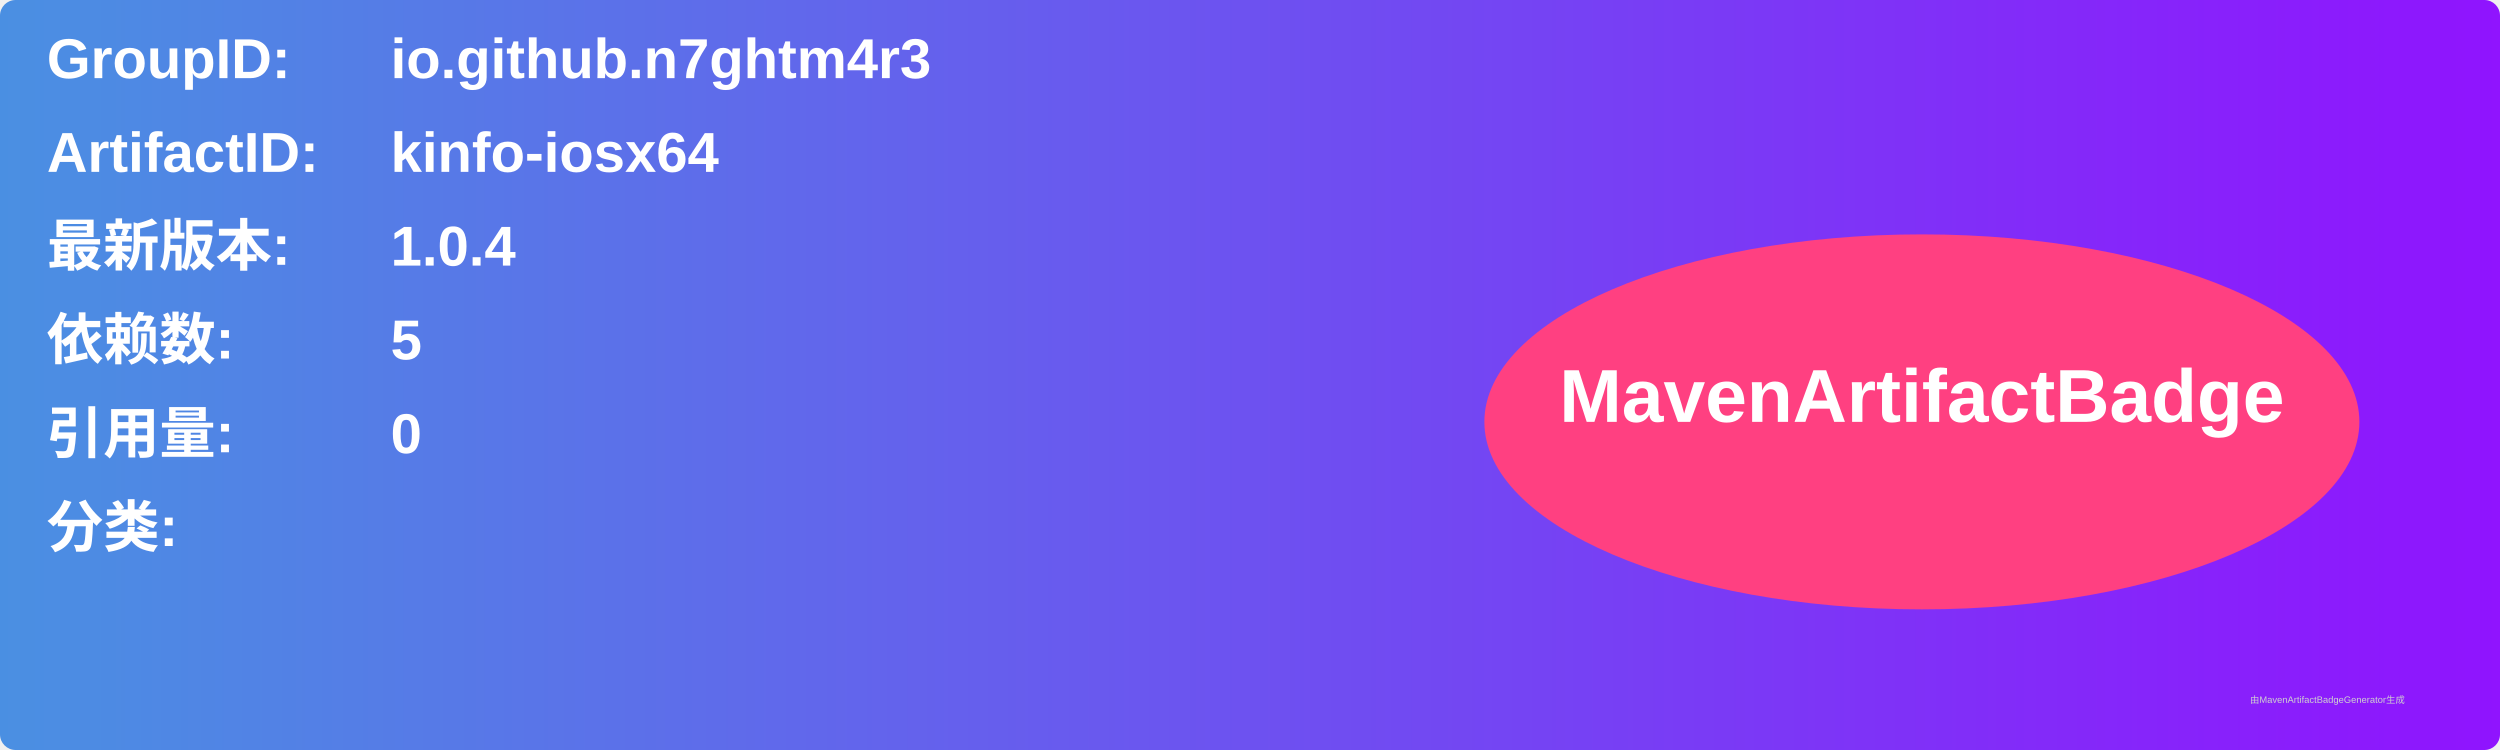
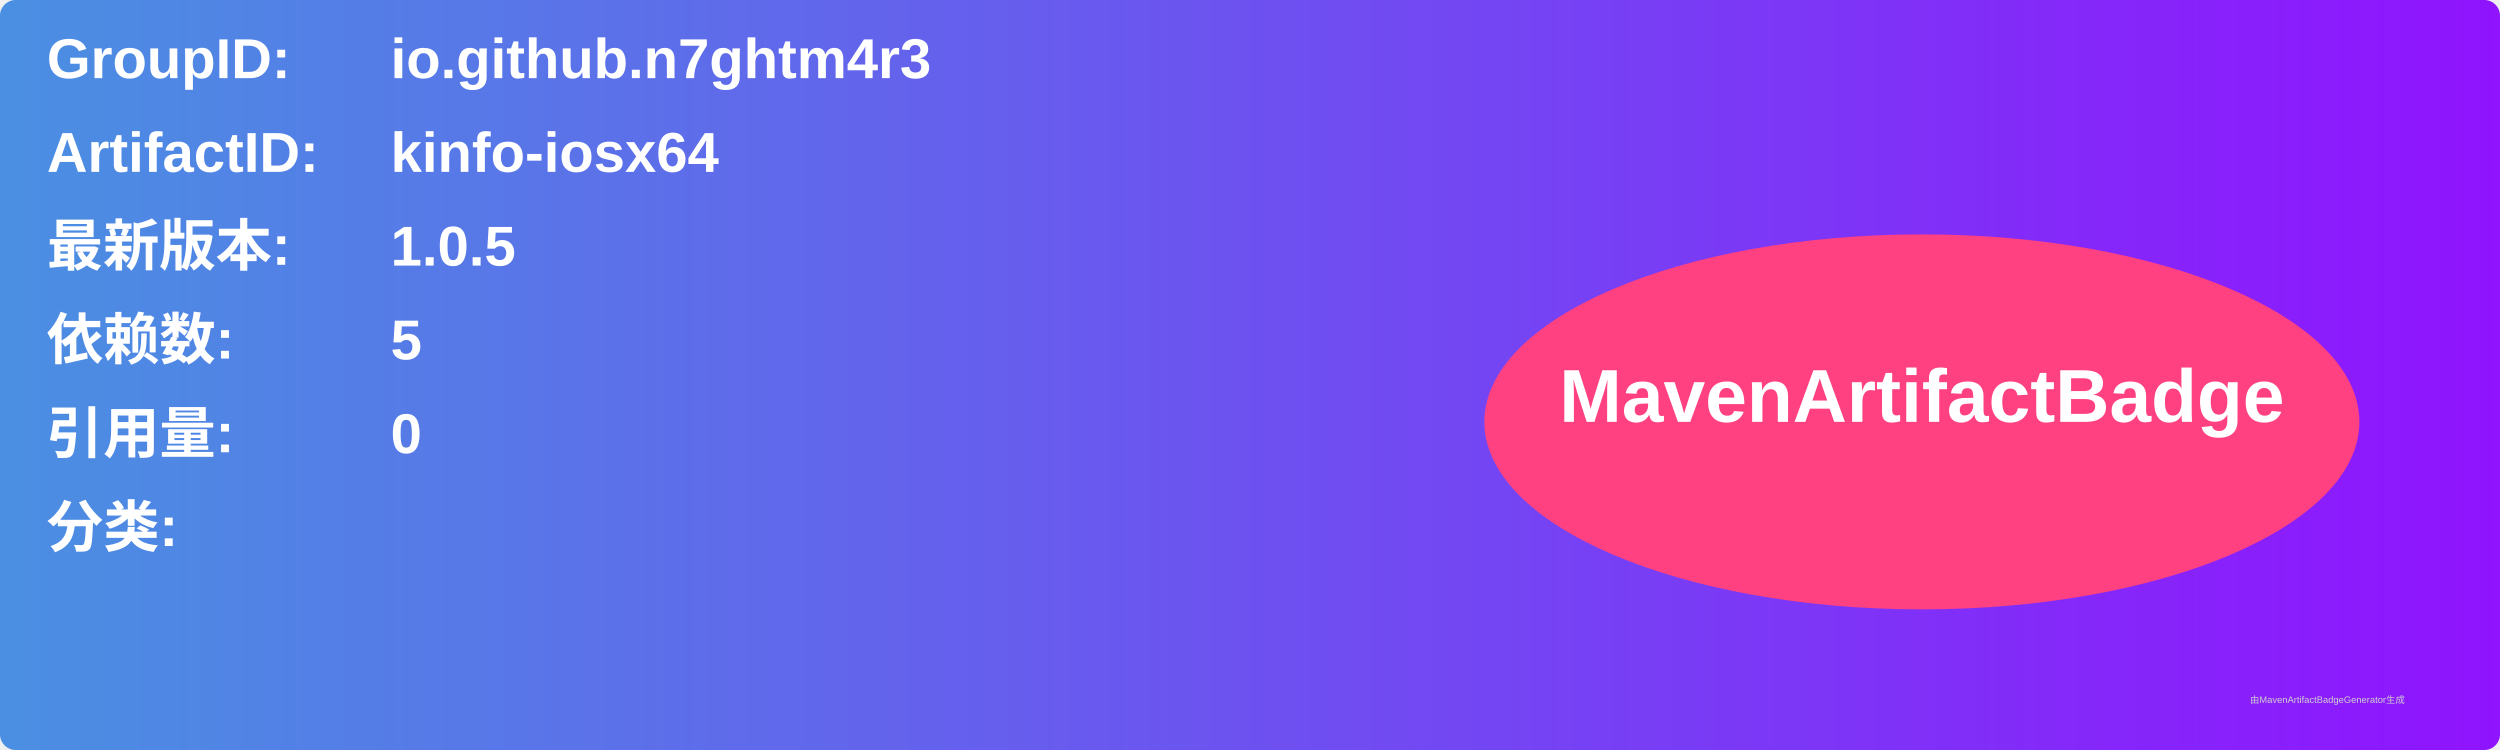
<svg xmlns="http://www.w3.org/2000/svg" width="800" height="240" viewBox="0 0 800 240">
  <linearGradient id="grad" x1="0%" y1="0%" x2="100%" y2="0%">
    <stop offset="0%" stop-color="#4a90e2" />
    <stop offset="100%" stop-color="#9013fe" />
  </linearGradient>
  <rect width="100%" height="100%" rx="5" ry="5" fill="url(#grad)" />
  <g transform="translate(15, 15)">
    <text x="0" y="10" font-family="Arial" font-size="18" fill="white" font-weight="bold" width="260">GroupID:</text>
    <text x="110" y="10" font-family="Arial" font-size="18" fill="white" font-weight="bold" width="460">io.github.n7ghtm4r3</text>
    <text x="0" y="40" font-family="Arial" font-size="18" fill="white" font-weight="bold" width="260">ArtifactID:</text>
    <text x="110" y="40" font-family="Arial" font-size="18" fill="white" font-weight="bold" width="460">kinfo-iosx64</text>
    <text x="0" y="70" font-family="Arial" font-size="18" fill="white" font-weight="bold">最新版本:</text>
    <text x="110" y="70" font-family="Arial" font-size="18" fill="white" font-weight="bold">
-       <tspan font-weight="bold">1.0.4</tspan>
+       <tspan font-weight="bold">1.0.5</tspan>
    </text>
    <text x="0" y="100" font-family="Arial" font-size="18" fill="white" font-weight="bold">依赖数: </text>
    <text x="110" y="100" font-family="Arial" font-size="18" fill="white">
      <tspan font-weight="bold">5</tspan>
    </text>
    <text x="0" y="130" font-family="Arial" font-size="18" fill="white" font-weight="bold">引用量: </text>
    <text x="110" y="130" font-family="Arial" font-size="18" fill="white">
      <tspan font-weight="bold">0</tspan>
    </text>
    <text x="0" y="160" font-family="Arial" font-size="18" fill="white" font-weight="bold">分类:</text>
    <text x="10" y="190" font-family="Arial" font-size="10" fill="white">
      <tspan font-weight="bold" />
    </text>
    <ellipse cx="600" cy="120" rx="140" ry="60" fill="#ff4081" />
    <text x="600" y="120" text-anchor="middle" font-family="Arial" font-size="24" fill="white" font-weight="bold">MavenArtifactBadge</text>
  </g>
  <text x="720" y="225" font-family="Arial" font-size="3" fill="#d0d0d0">由MavenArtifactBadgeGenerator生成</text>
</svg>
